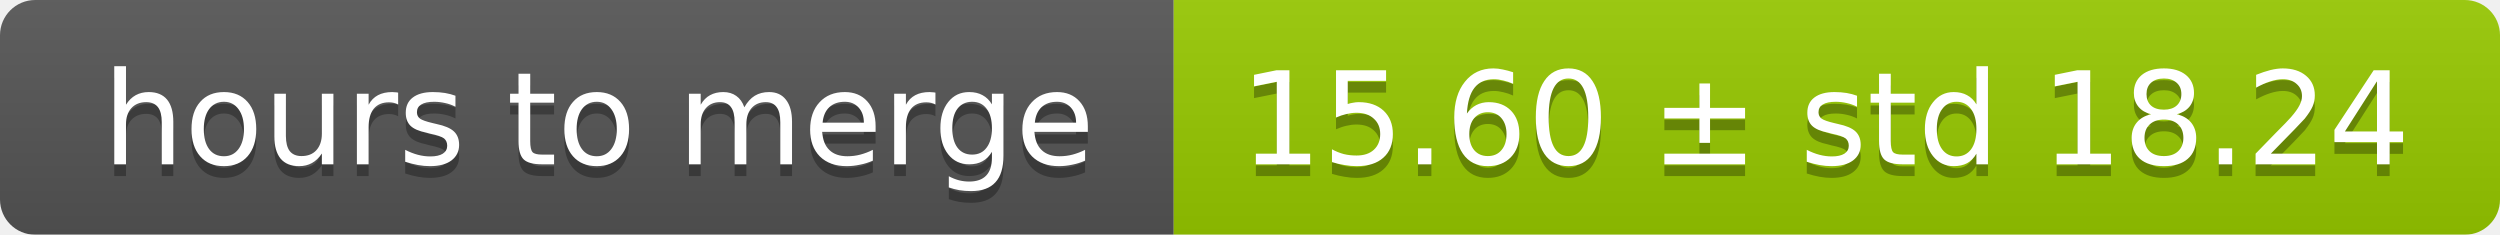
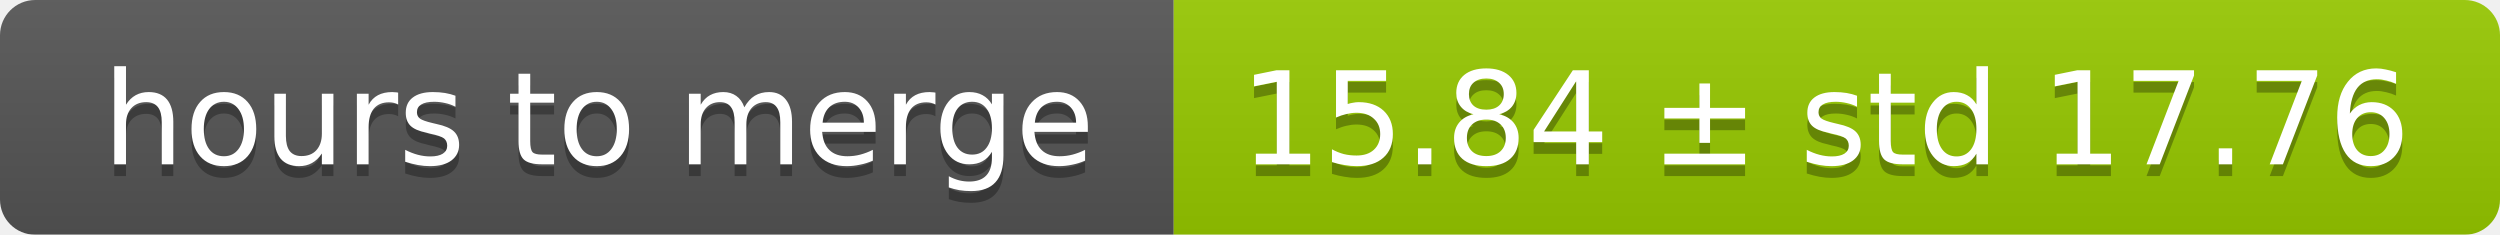
<svg xmlns="http://www.w3.org/2000/svg" width="213" height="20">
  <linearGradient id="smooth" x2="0" y2="100%">
    <stop offset="0" stop-color="#bbb" stop-opacity=".1" />
    <stop offset="1" stop-opacity=".1" />
  </linearGradient>
  <mask id="round">
    <rect width="213" height="20" rx="3" fill="#fff" />
  </mask>
  <g mask="url(#round)">
    <rect width="100" height="20" fill="#555" />
    <rect x="100" width="113" height="20" fill="#97ca00" />
    <rect width="213" height="20" fill="url(#smooth)" />
  </g>
  <g fill="#fff" text-anchor="middle" font-family="DejaVu Sans,Verdana,Geneva,sans-serif" font-size="11">
    <text x="51" y="15" fill="#010101" fill-opacity=".3">hours to merge</text>
    <text x="51" y="14">hours to merge</text>
-     <text x="155.5" y="15" fill="#010101" fill-opacity=".3">15.60 ± std 18.24</text>
-     <text x="155.5" y="14">15.60 ± std 18.24</text>
+     <text x="155.5" y="15" fill="#010101" fill-opacity=".3">15.84 ± std 17.76</text>
+     <text x="155.5" y="14">15.84 ± std 17.76</text>
  </g>
</svg>
